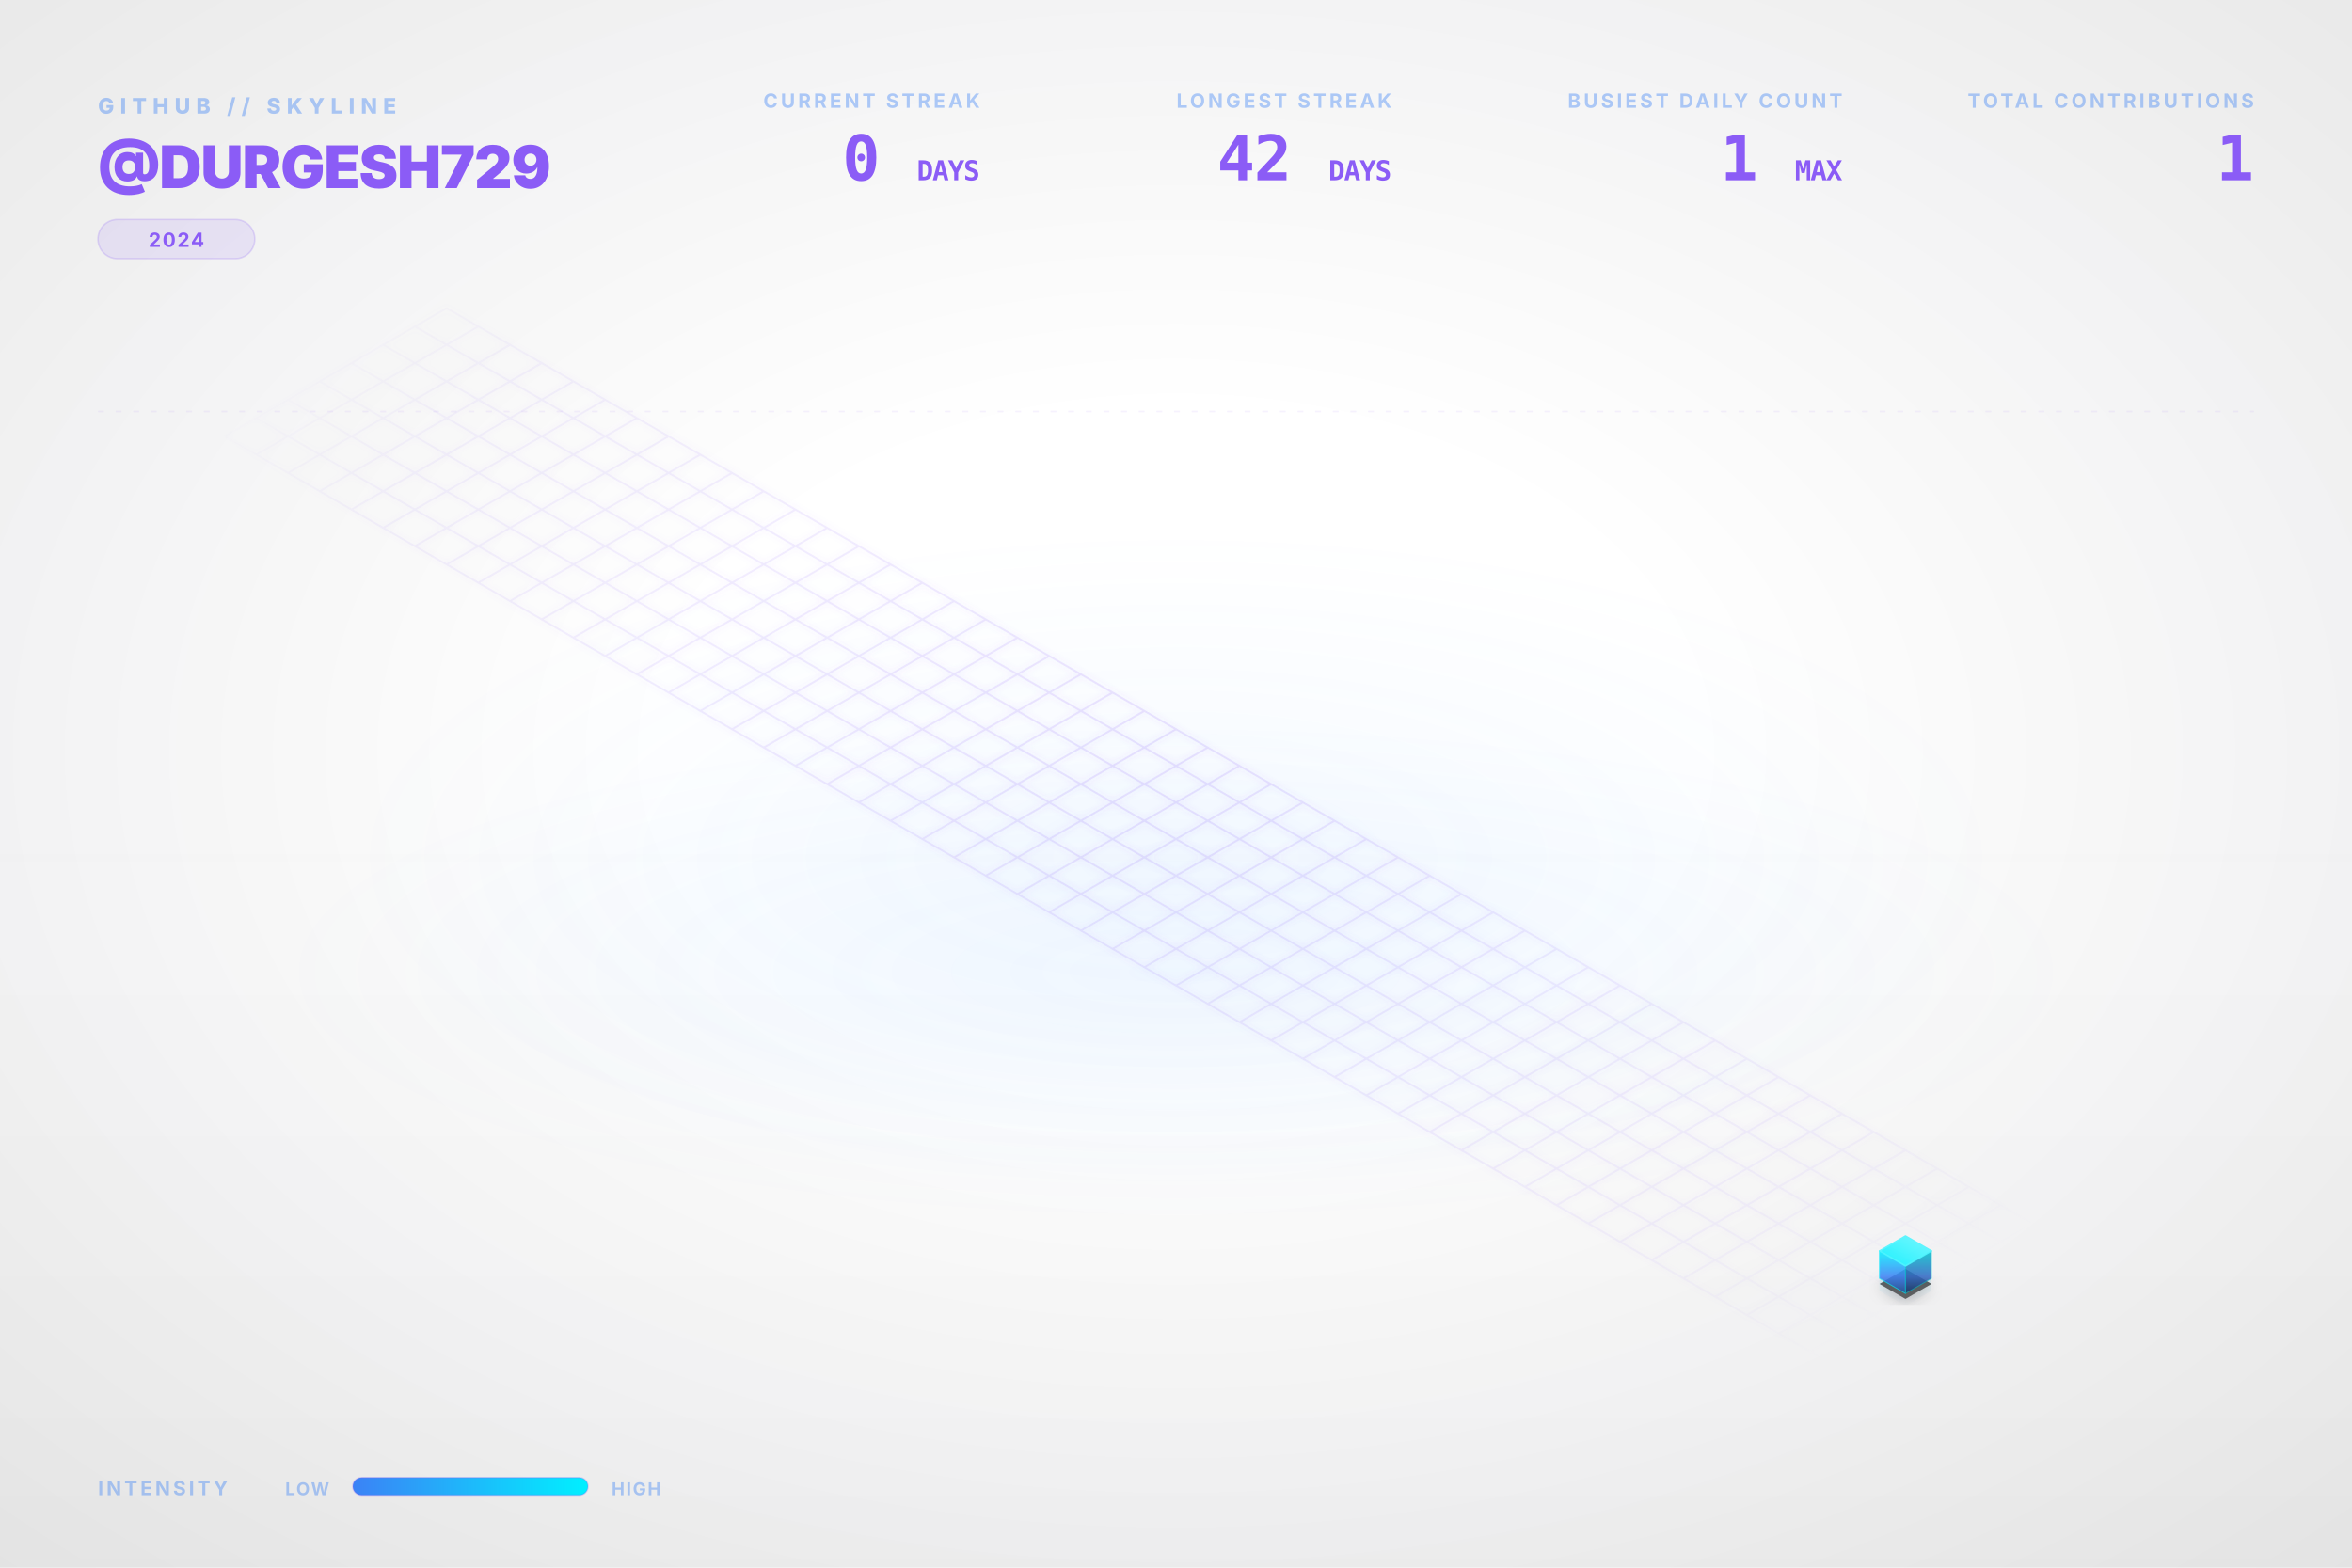
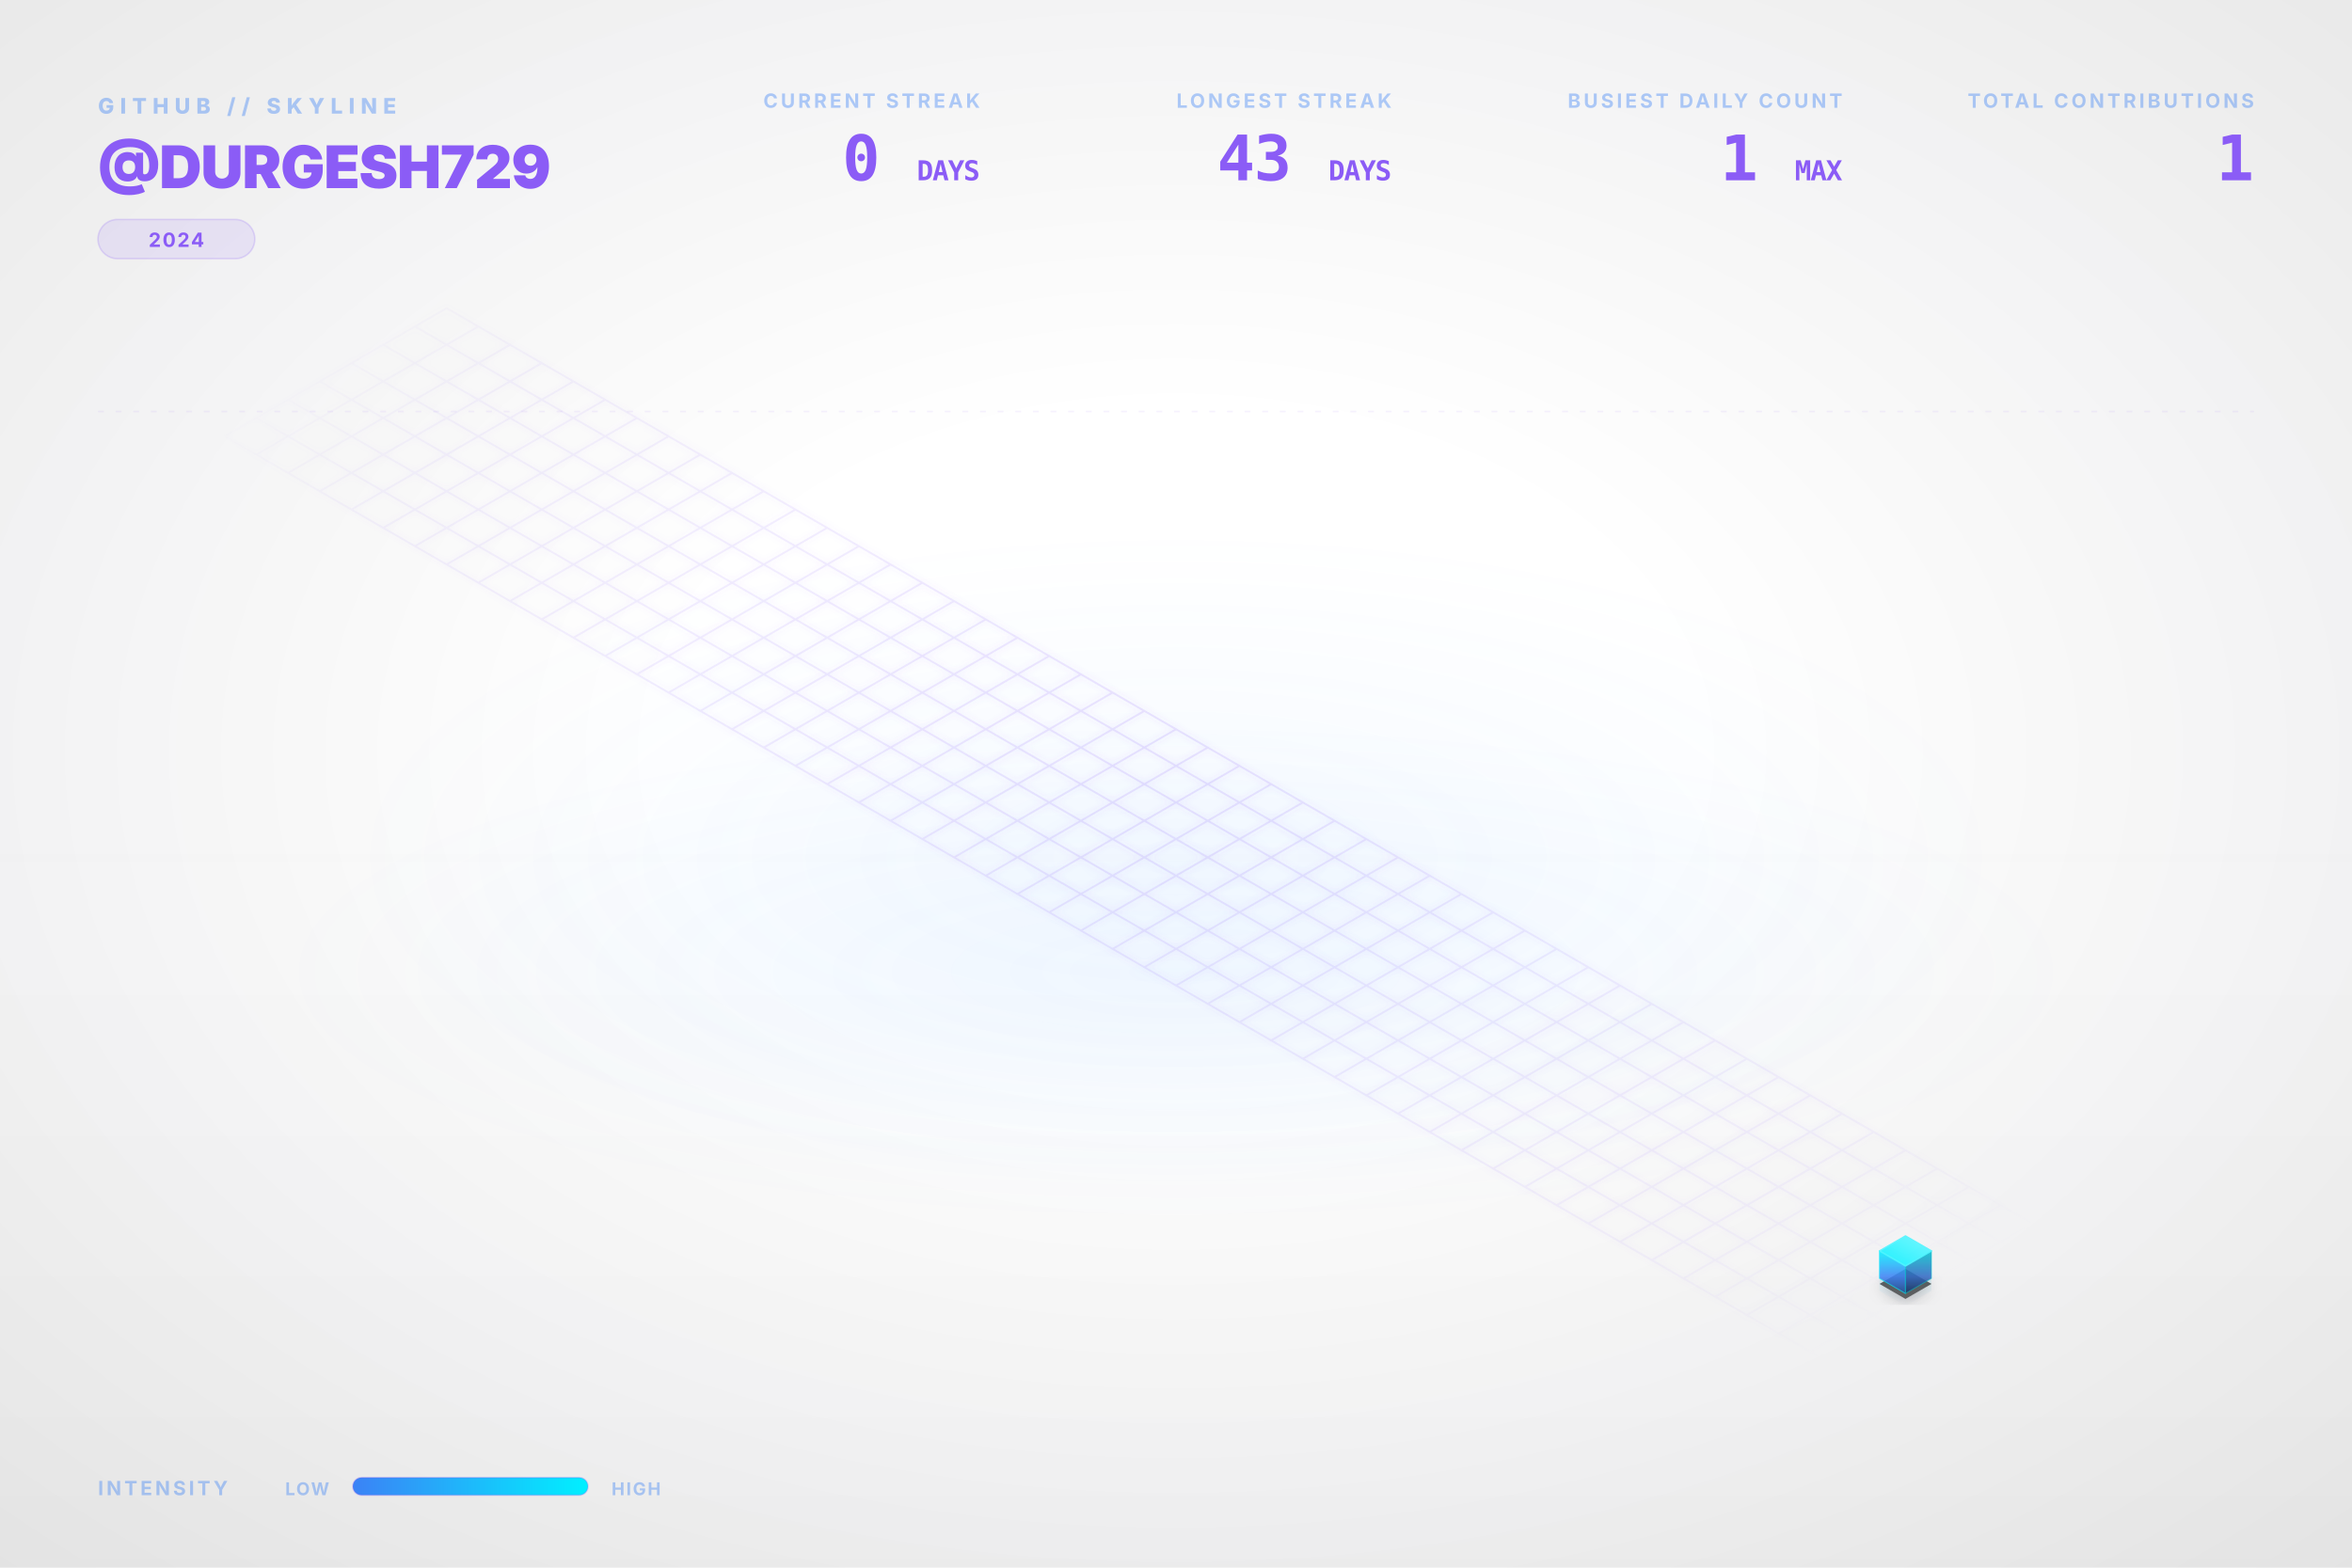
<svg xmlns="http://www.w3.org/2000/svg" viewBox="0 0 1200 800" width="100%" height="100%">
  <style type="text/css">
    .dashboard-text {
      font-family: Inter, 'Segoe UI', Helvetica, Arial, sans-serif;
      -webkit-font-smoothing: antialiased;
      -moz-osx-font-smoothing: grayscale;
    }
    .code-text {
      font-family: "JetBrains Mono", Consolas, monospace;
    }
    .building-face {
      stroke-linejoin: round;
      transition: all 0.3s ease;
    }
    path[fill="url(#top-face-gradient)"] {
      stroke: #4cf4ff;
      stroke-width: 0.8px;
    }
    path[fill="url(#left-face-gradient)"] {
      stroke: #00F0FF;
      stroke-opacity: 0.7;
    }
    path[fill="url(#right-face-gradient)"] {
      stroke: #00c0cc;
      stroke-opacity: 0.6;
    }
  </style>
  <defs>
    <linearGradient id="left-face-gradient" x1="0%" y1="100%" x2="0%" y2="0%">
      <stop offset="0%" stop-color="#234e93" stop-opacity="0.95" />
      <stop offset="40%" stop-color="#3B82F6" stop-opacity="0.95" />
      <stop offset="100%" stop-color="#00F0FF" stop-opacity="0.95" />
    </linearGradient>
    <linearGradient id="right-face-gradient" x1="0%" y1="100%" x2="0%" y2="0%">
      <stop offset="0%" stop-color="#173462" stop-opacity="0.95" />
      <stop offset="40%" stop-color="#2f68c4" stop-opacity="0.95" />
      <stop offset="100%" stop-color="#00c0cc" stop-opacity="0.95" />
    </linearGradient>
    <linearGradient id="top-face-gradient" x1="0%" y1="100%" x2="100%" y2="0%">
      <stop offset="0%" stop-color="#00F0FF" stop-opacity="0.98" />
      <stop offset="100%" stop-color="#66f6ff" stop-opacity="0.98" />
    </linearGradient>
    <linearGradient id="reflection-gradient-left" x1="0%" y1="0%" x2="0%" y2="100%">
      <stop offset="0%" stop-color="#00F0FF" stop-opacity="0.25" />
      <stop offset="100%" stop-color="#3B82F6" stop-opacity="0.0" />
    </linearGradient>
    <linearGradient id="reflection-gradient-right" x1="0%" y1="0%" x2="0%" y2="100%">
      <stop offset="0%" stop-color="#00c0cc" stop-opacity="0.25" />
      <stop offset="100%" stop-color="#2f68c4" stop-opacity="0.0" />
    </linearGradient>
    <filter id="ambient-shadow" x="-20%" y="-20%" width="140%" height="140%">
      <feGaussianBlur in="SourceAlpha" stdDeviation="4" />
      <feOffset dx="0" dy="2" result="offsetblur" />
      <feComponentTransfer>
        <feFuncA type="linear" slope="0.4" />
      </feComponentTransfer>
      <feMerge>
        <feMergeNode />
        <feMergeNode in="SourceGraphic" />
      </feMerge>
    </filter>
    <filter id="neon-glow" x="-50%" y="-50%" width="200%" height="200%">
      <feGaussianBlur stdDeviation="2.0" result="coloredBlur" />
      <feMerge>
        <feMergeNode in="coloredBlur" />
        <feMergeNode in="SourceGraphic" />
      </feMerge>
    </filter>
    <radialGradient id="bg-vignette" cx="50%" cy="48%" r="72%">
      <stop offset="30%" stop-color="#0D1117" stop-opacity="0" />
      <stop offset="100%" stop-color="#000000" stop-opacity="0.09" />
    </radialGradient>
    <linearGradient id="bg-vertical-grad" x1="0%" y1="0%" x2="0%" y2="100%">
      <stop offset="0%" stop-color="#ffffff" stop-opacity="0.018" />
      <stop offset="50%" stop-color="#ffffff" stop-opacity="0" />
      <stop offset="100%" stop-color="#000000" stop-opacity="0.022" />
    </linearGradient>
    <radialGradient id="floor-ambient-glow" cx="50%" cy="50%" r="50%">
      <stop offset="0%" stop-color="#58a6ff" stop-opacity="0.06" />
      <stop offset="100%" stop-color="#58a6ff" stop-opacity="0" />
    </radialGradient>
    <filter id="skyline-bloom" x="-30%" y="-30%" width="160%" height="160%" color-interpolation-filters="sRGB">
      <feGaussianBlur stdDeviation="18" result="blur" />
      <feComposite in="blur" in2="SourceGraphic" operator="over" />
    </filter>
    <filter id="bg-noise" x="0%" y="0%" width="100%" height="100%" color-interpolation-filters="sRGB">
      <feTurbulence type="fractalNoise" baseFrequency="0.65" numOctaves="3" stitchTiles="stitch" result="noise" />
      <feColorMatrix type="saturate" values="0" in="noise" result="grayNoise" />
      <feBlend in="SourceGraphic" in2="grayNoise" mode="overlay" result="blended" />
      <feComposite in="blended" in2="SourceGraphic" operator="in" />
    </filter>
    <radialGradient id="grid-fade" cx="50%" cy="50%" r="50%">
      <stop offset="0%" stop-color="#ffffff" stop-opacity="1.0" />
      <stop offset="80%" stop-color="#ffffff" stop-opacity="0.4" />
      <stop offset="100%" stop-color="#ffffff" stop-opacity="0.0" />
    </radialGradient>
    <mask id="grid-mask">
      <rect width="100%" height="100%" fill="url(#grid-fade)" />
    </mask>
    <linearGradient id="laser-grad" x1="0%" y1="0%" x2="100%" y2="0%">
      <stop offset="0%" stop-color="#00F0FF" stop-opacity="0" />
      <stop offset="15%" stop-color="#00F0FF" stop-opacity="1" />
      <stop offset="85%" stop-color="#00F0FF" stop-opacity="1" />
      <stop offset="100%" stop-color="#00F0FF" stop-opacity="0" />
    </linearGradient>
    <linearGradient id="legend-gradient" x1="0%" y1="0%" x2="100%" y2="0%">
      <stop offset="0%" stop-color="#3B82F6" />
      <stop offset="100%" stop-color="#00F0FF" />
    </linearGradient>
  </defs>
  <rect id="bg-base" width="1200" height="800" fill="none" />
  <rect width="1200" height="800" fill="url(#bg-vertical-grad)" />
  <rect width="1200" height="800" fill="url(#bg-vignette)" />
  <ellipse cx="600.0" cy="496.0" rx="456.0" ry="128.0" fill="url(#floor-ambient-glow)" opacity="1" />
  <g id="skyline-scene" transform="translate(39.5, 17.13) scale(0.9342)">
    <ellipse cx="600.0" cy="450.0" rx="450" ry="180" fill="url(#floor-ambient-glow)" />
    <path class="floor-grid" d="M 201.63,150.0 L 1119.62,680.0 M 184.31,160.0 L 1102.29,690.0 M 166.99,170.0 L 1084.97,700.0 M 149.67,180.0 L 1067.65,710.0 M 132.35,190.0 L 1050.33,720.0 M 115.03,200.0 L 1033.01,730.0 M 97.71,210.0 L 1015.69,740.0 M 80.38,220.0 L 998.37,750.0 M 201.63,150.0 L 80.38,220.0 M 218.95,160.0 L 97.71,230.0 M 236.27,170.0 L 115.03,240.0 M 253.59,180.0 L 132.35,250.0 M 270.91,190.0 L 149.67,260.0 M 288.23,200.0 L 166.99,270.0 M 305.55,210.0 L 184.31,280.0 M 322.87,220.0 L 201.63,290.0 M 340.19,230.0 L 218.95,300.0 M 357.51,240.0 L 236.27,310.0 M 374.83,250.0 L 253.59,320.0 M 392.15,260.0 L 270.91,330.0 M 409.47,270.0 L 288.23,340.0 M 426.79,280.0 L 305.55,350.0 M 444.12,290.0 L 322.87,360.0 M 461.44,300.0 L 340.19,370.0 M 478.76,310.0 L 357.51,380.0 M 496.08,320.0 L 374.83,390.0 M 513.4,330.0 L 392.15,400.0 M 530.72,340.0 L 409.47,410.0 M 548.04,350.0 L 426.79,420.0 M 565.36,360.0 L 444.12,430.0 M 582.68,370.0 L 461.44,440.0 M 600.0,380.0 L 478.76,450.0 M 617.32,390.0 L 496.08,460.0 M 634.64,400.0 L 513.4,470.0 M 651.96,410.0 L 530.72,480.0 M 669.28,420.0 L 548.04,490.0 M 686.6,430.0 L 565.36,500.0 M 703.92,440.0 L 582.68,510.0 M 721.24,450.0 L 600.0,520.0 M 738.56,460.0 L 617.32,530.0 M 755.88,470.0 L 634.64,540.0 M 773.21,480.0 L 651.96,550.0 M 790.53,490.0 L 669.28,560.0 M 807.85,500.0 L 686.6,570.0 M 825.17,510.0 L 703.92,580.0 M 842.49,520.0 L 721.24,590.0 M 859.81,530.0 L 738.56,600.0 M 877.13,540.0 L 755.88,610.0 M 894.45,550.0 L 773.21,620.0 M 911.77,560.0 L 790.53,630.0 M 929.09,570.0 L 807.85,640.0 M 946.41,580.0 L 825.17,650.0 M 963.73,590.0 L 842.49,660.0 M 981.05,600.0 L 859.81,670.0 M 998.37,610.0 L 877.13,680.0 M 1015.69,620.0 L 894.45,690.0 M 1033.01,630.0 L 911.77,700.0 M 1050.33,640.0 L 929.09,710.0 M 1067.65,650.0 L 946.41,720.0 M 1084.97,660.0 L 963.73,730.0 M 1102.29,670.0 L 981.05,740.0 M 1119.62,680.0 L 998.37,750.0" fill="none" stroke="#8B5CF6" stroke-opacity="0.15" stroke-width="1.0" filter="url(#neon-glow)" mask="url(#grid-mask)" />
    <path d="M 984.17,680.0 L 984.17,686.75 L 998.37,694.95 L 998.37,688.2 Z" fill="url(#reflection-gradient-left)" opacity="0.4" />
    <path d="M 998.37,688.2 L 998.37,694.95 L 1012.57,686.75 L 1012.57,680.0 Z" fill="url(#reflection-gradient-right)" opacity="0.4" />
    <path d="M 998.37,674.8 L 984.17,683.0 L 998.37,691.2 L 1012.57,683.0 Z" fill="#000000" filter="url(#ambient-shadow)" opacity="0.6" />
    <g>
      <path class="building-face" d="M 984.17,680.0 L 984.17,665.0 L 998.37,673.2 L 998.37,688.2 Z" fill="url(#left-face-gradient)" stroke="#00F0FF" stroke-width="0.5" opacity="0.9" />
      <path class="building-face" d="M 998.37,688.2 L 998.37,673.2 L 1012.57,665.0 L 1012.57,680.0 Z" fill="url(#right-face-gradient)" stroke="#00F0FF" stroke-width="0.5" opacity="0.9" />
      <path class="building-face" d="M 998.37,656.8 L 984.17,665.0 L 998.37,673.2 L 1012.57,665.0 Z" fill="url(#top-face-gradient)" stroke="#00F0FF" stroke-width="0.5" opacity="0.9" />
    </g>
  </g>
  <g class="dashboard-text">
    <text x="50" y="58" fill="#3B82F6" font-size="11" font-weight="800" letter-spacing="3px" opacity="0.4">GITHUB // SKYLINE</text>
    <text x="50" y="96" fill="#8B5CF6" font-size="30" font-weight="900" letter-spacing="-0.5px">@DURGESH729</text>
    <g transform="translate(50, 112)">
      <rect x="0" y="0" width="80.0" height="20" rx="10" fill="#8B5CF6" fill-opacity="0.12" stroke="#8B5CF6" stroke-opacity="0.2" stroke-width="0.8" />
      <text x="40.0" y="14" text-anchor="middle" fill="#8B5CF6" font-size="10" font-weight="700" letter-spacing="0.8px">2024</text>
    </g>
    <text x="1150" y="55" text-anchor="end" fill="#3B82F6" font-size="10" font-weight="700" letter-spacing="1.5px" opacity="0.4">TOTAL CONTRIBUTIONS</text>
    <text x="1150" y="92" text-anchor="end" fill="#8B5CF6" font-size="32" font-weight="900" letter-spacing="-0.5px" class="code-text">1</text>
    <text x="940" y="55" text-anchor="end" fill="#3B82F6" font-size="10" font-weight="700" letter-spacing="1.5px" opacity="0.4">BUSIEST DAILY COUNT</text>
    <text x="940" y="92" text-anchor="end" fill="#8B5CF6" font-size="32" font-weight="900" letter-spacing="-0.5px" class="code-text">1 <tspan font-size="14" font-weight="700" opacity="0.5">MAX</tspan>
    </text>
    <text x="710" y="55" text-anchor="end" fill="#3B82F6" font-size="10" font-weight="700" letter-spacing="1.5px" opacity="0.4">LONGEST STREAK</text>
-     <text x="710" y="92" text-anchor="end" fill="#8B5CF6" font-size="32" font-weight="900" letter-spacing="-0.5px" class="code-text">42 <tspan font-size="14" font-weight="700" opacity="0.5">DAYS</tspan>
+     <text x="710" y="92" text-anchor="end" fill="#8B5CF6" font-size="32" font-weight="900" letter-spacing="-0.5px" class="code-text">43 <tspan font-size="14" font-weight="700" opacity="0.5">DAYS</tspan>
    </text>
    <text x="500" y="55" text-anchor="end" fill="#3B82F6" font-size="10" font-weight="700" letter-spacing="1.5px" opacity="0.4">CURRENT STREAK</text>
    <text x="500" y="92" text-anchor="end" fill="#8B5CF6" font-size="32" font-weight="900" letter-spacing="-0.5px" class="code-text">0 <tspan font-size="14" font-weight="700" opacity="0.5">DAYS</tspan>
    </text>
    <text x="50" y="763" fill="#3B82F6" font-size="10" font-weight="700" letter-spacing="1.5px" opacity="0.4">INTENSITY</text>
    <text x="168" y="763" text-anchor="end" fill="#3B82F6" font-size="9" font-weight="700" letter-spacing="0.8px" opacity="0.4">LOW</text>
    <rect x="180" y="754" width="120" height="9" rx="4.5" fill="url(#legend-gradient)" />
    <rect x="180" y="754" width="120" height="9" rx="4.5" fill="none" stroke="#8B5CF6" stroke-opacity="0.25" stroke-width="0.8" />
    <text x="312" y="763" fill="#3B82F6" font-size="9" font-weight="700" letter-spacing="0.8px" opacity="0.4">HIGH</text>
    <line x1="50" y1="210" x2="1150" y2="210" stroke="#8B5CF6" stroke-opacity="0.08" stroke-width="0.8" stroke-dasharray="3,6" />
  </g>
</svg>
